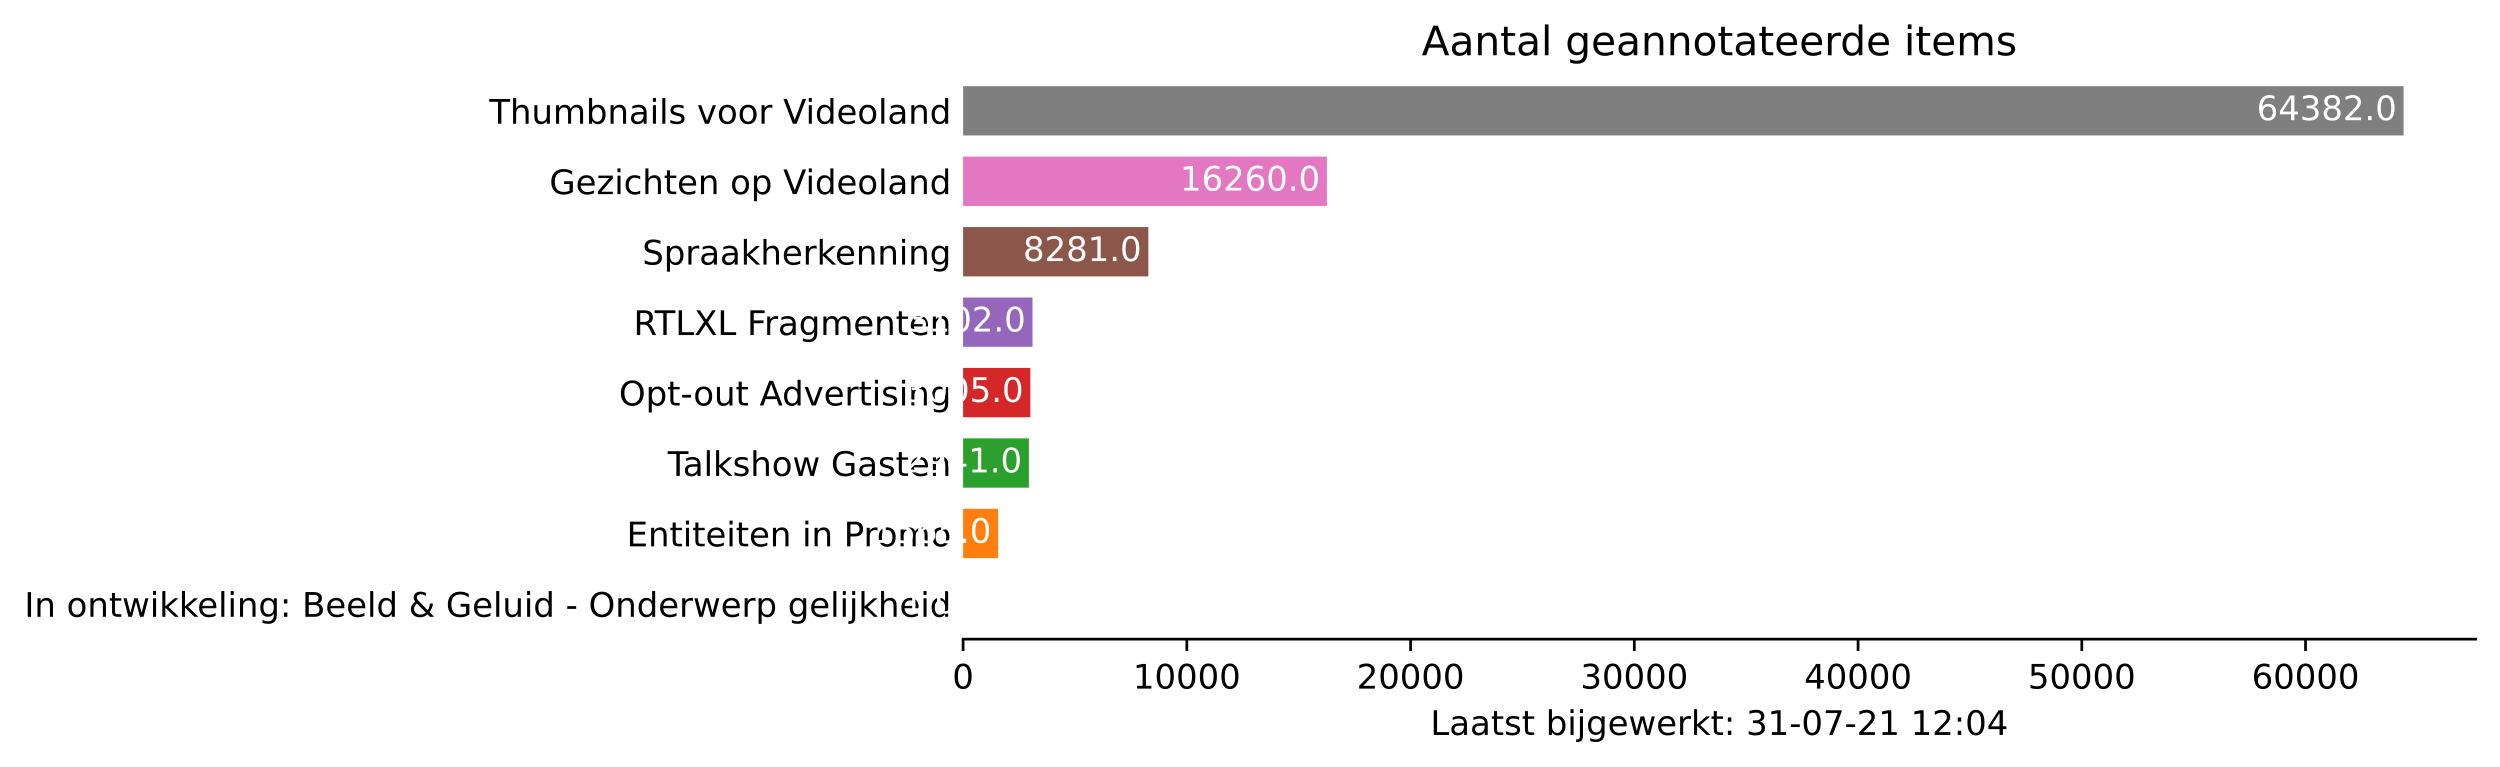
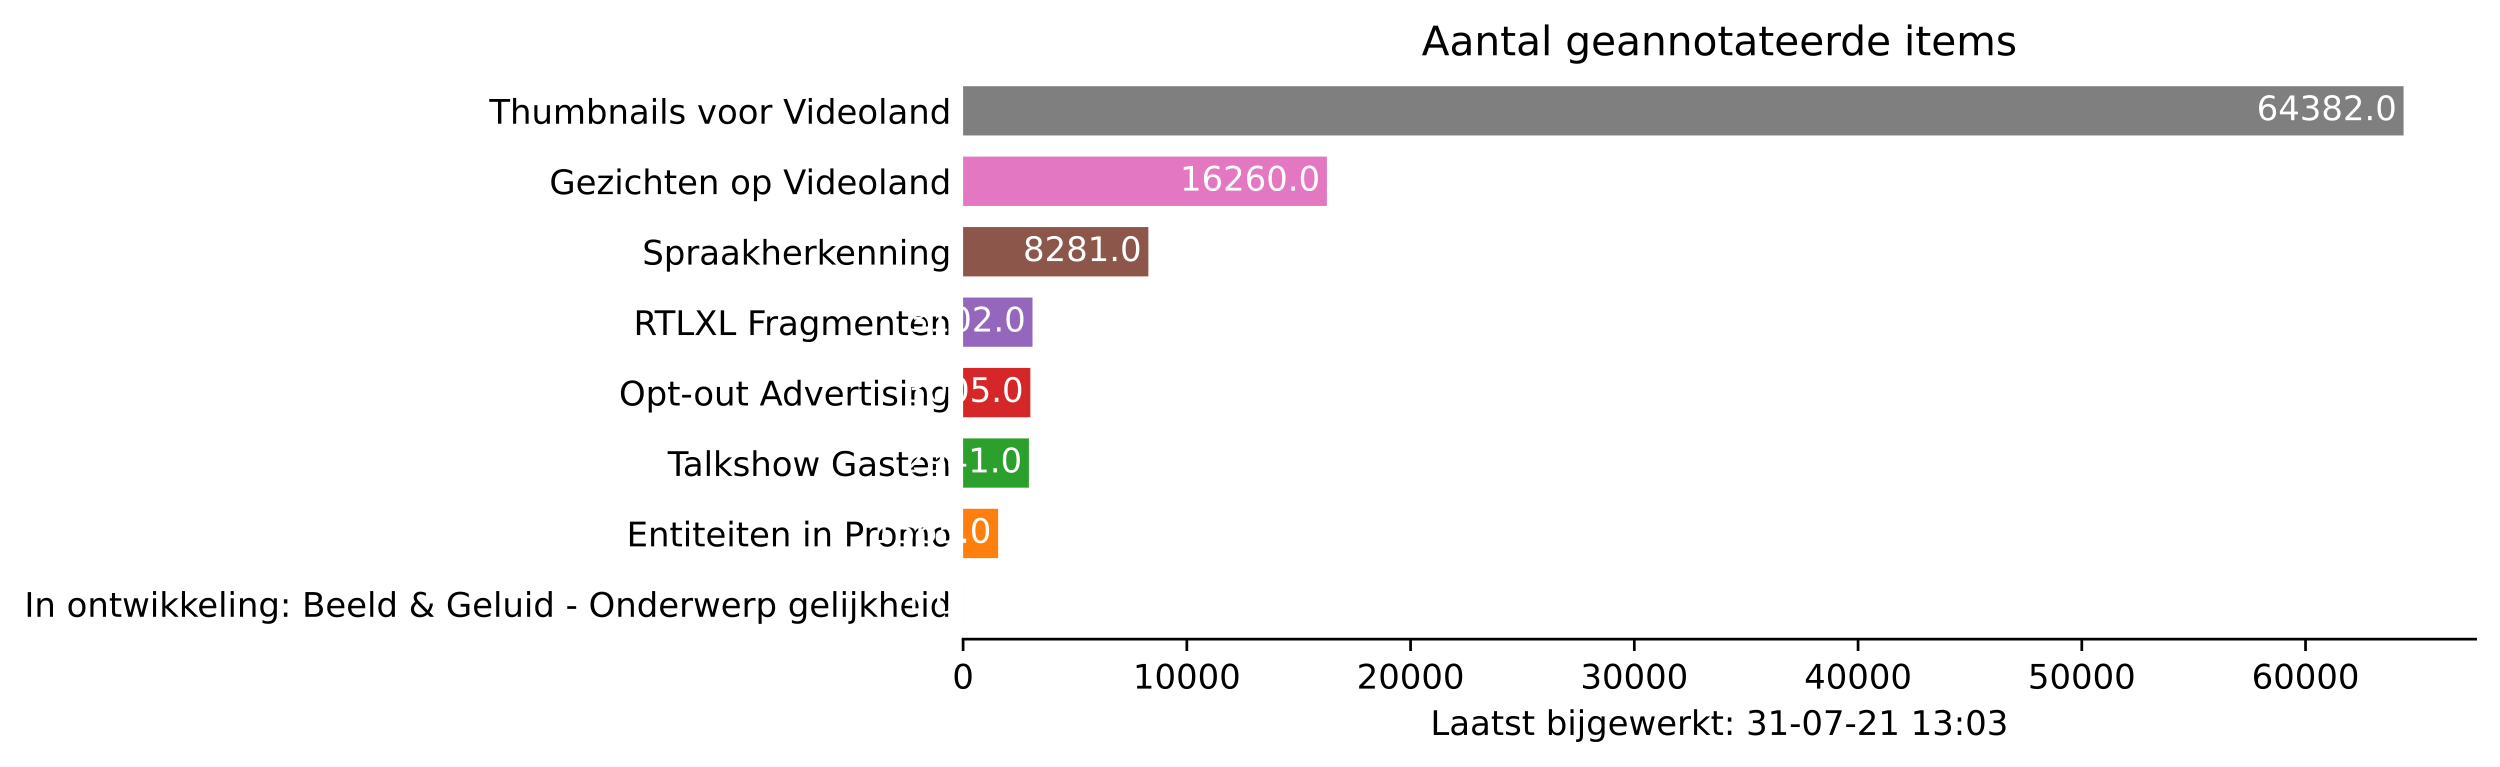
<svg xmlns="http://www.w3.org/2000/svg" xmlns:xlink="http://www.w3.org/1999/xlink" height="226.194pt" version="1.1" viewBox="0 0 737.85 226.194" width="737.85pt">
  <defs>
    <style type="text/css">*{stroke-linecap:butt;stroke-linejoin:round;}</style>
  </defs>
  <g id="figure_1">
    <g id="patch_1">
      <path d="M 0 226.194  L 737.85 226.194  L 737.85 0  L 0 0  z " style="fill:#ffffff;" />
    </g>
    <g id="axes_1">
      <g id="patch_2">
        <path d="M 284.25 188.638  L 730.65 188.638  L 730.65 22.318  L 284.25 22.318  z " style="fill:#ffffff;" />
      </g>
      <g id="patch_3">
-         <path clip-path="url(#pd30c3cea49)" d="M 284.25 185.52  L 284.257 185.52  L 284.257 170.967  L 284.25 170.967  z " style="fill:#1f77b4;" />
+         <path clip-path="url(#p1d8fee2177)" d="M 284.25 185.52  L 284.257 185.52  L 284.257 170.967  L 284.25 170.967  z " style="fill:#1f77b4;" />
      </g>
      <g id="patch_4">
-         <path clip-path="url(#pd30c3cea49)" d="M 284.25 164.73  L 294.584 164.73  L 294.584 150.177  L 284.25 150.177  z " style="fill:#ff7f0e;" />
+         <path clip-path="url(#p1d8fee2177)" d="M 284.25 164.73  L 294.584 164.73  L 294.584 150.177  L 284.25 150.177  z " style="fill:#ff7f0e;" />
      </g>
      <g id="patch_5">
-         <path clip-path="url(#pd30c3cea49)" d="M 284.25 143.94  L 303.671 143.94  L 303.671 129.387  L 284.25 129.387  z " style="fill:#2ca02c;" />
+         <path clip-path="url(#p1d8fee2177)" d="M 284.25 143.94  L 303.671 143.94  L 303.671 129.387  L 284.25 129.387  z " style="fill:#2ca02c;" />
      </g>
      <g id="patch_6">
-         <path clip-path="url(#pd30c3cea49)" d="M 284.25 123.15  L 304.093 123.15  L 304.093 108.597  L 284.25 108.597  z " style="fill:#d62728;" />
+         <path clip-path="url(#p1d8fee2177)" d="M 284.25 123.15  L 304.093 123.15  L 304.093 108.597  L 284.25 108.597  z " style="fill:#d62728;" />
      </g>
      <g id="patch_7">
-         <path clip-path="url(#pd30c3cea49)" d="M 284.25 102.36  L 304.734 102.36  L 304.734 87.807  L 284.25 87.807  z " style="fill:#9467bd;" />
+         <path clip-path="url(#p1d8fee2177)" d="M 284.25 102.36  L 304.734 102.36  L 304.734 87.807  L 284.25 87.807  z " style="fill:#9467bd;" />
      </g>
      <g id="patch_8">
-         <path clip-path="url(#pd30c3cea49)" d="M 284.25 81.57  L 338.933 81.57  L 338.933 67.017  L 284.25 67.017  z " style="fill:#8c564b;" />
+         <path clip-path="url(#p1d8fee2177)" d="M 284.25 81.57  L 338.933 81.57  L 338.933 67.017  L 284.25 67.017  z " style="fill:#8c564b;" />
      </g>
      <g id="patch_9">
-         <path clip-path="url(#pd30c3cea49)" d="M 284.25 60.78  L 391.622 60.78  L 391.622 46.227  L 284.25 46.227  z " style="fill:#e377c2;" />
+         <path clip-path="url(#p1d8fee2177)" d="M 284.25 60.78  L 391.622 60.78  L 391.622 46.227  L 284.25 46.227  z " style="fill:#e377c2;" />
      </g>
      <g id="patch_10">
-         <path clip-path="url(#pd30c3cea49)" d="M 284.25 39.99  L 709.393 39.99  L 709.393 25.437  L 284.25 25.437  z " style="fill:#7f7f7f;" />
+         <path clip-path="url(#p1d8fee2177)" d="M 284.25 39.99  L 709.393 39.99  L 709.393 25.437  L 284.25 25.437  z " style="fill:#7f7f7f;" />
      </g>
      <g id="matplotlib.axis_1">
        <g id="xtick_1">
          <g id="line2d_1">
            <defs>
-               <path d="M 0 0  L 0 3.5  " id="m3efb70db44" style="stroke:#000000;stroke-width:0.8;" />
+               <path d="M 0 0  L 0 3.5  " id="m0037bc62f8" style="stroke:#000000;stroke-width:0.8;" />
            </defs>
            <g>
-               <use style="stroke:#000000;stroke-width:0.8;" x="284.25" xlink:href="#m3efb70db44" y="188.638" />
+               <use style="stroke:#000000;stroke-width:0.8;" x="284.25" xlink:href="#m0037bc62f8" y="188.638" />
            </g>
          </g>
          <g id="text_1">
            <g transform="translate(281.0688 203.2366)scale(0.1 -0.1)">
              <defs>
                <path d="M 2034 4250  Q 1547 4250 1301 3770  Q 1056 3291 1056 2328  Q 1056 1369 1301 889  Q 1547 409 2034 409  Q 2525 409 2770 889  Q 3016 1369 3016 2328  Q 3016 3291 2770 3770  Q 2525 4250 2034 4250  z M 2034 4750  Q 2819 4750 3233 4129  Q 3647 3509 3647 2328  Q 3647 1150 3233 529  Q 2819 -91 2034 -91  Q 1250 -91 836 529  Q 422 1150 422 2328  Q 422 3509 836 4129  Q 1250 4750 2034 4750  z " id="DejaVuSans-30" transform="scale(0.015625)" />
              </defs>
              <use xlink:href="#DejaVuSans-30" />
            </g>
          </g>
        </g>
        <g id="xtick_2">
          <g id="line2d_2">
            <g>
-               <use style="stroke:#000000;stroke-width:0.8;" x="350.284" xlink:href="#m3efb70db44" y="188.638" />
+               <use style="stroke:#000000;stroke-width:0.8;" x="350.284" xlink:href="#m0037bc62f8" y="188.638" />
            </g>
          </g>
          <g id="text_2">
            <g transform="translate(334.3782 203.2366)scale(0.1 -0.1)">
              <defs>
                <path d="M 794 531  L 1825 531  L 1825 4091  L 703 3866  L 703 4441  L 1819 4666  L 2450 4666  L 2450 531  L 3481 531  L 3481 0  L 794 0  L 794 531  z " id="DejaVuSans-31" transform="scale(0.015625)" />
              </defs>
              <use xlink:href="#DejaVuSans-31" />
              <use x="63.623" xlink:href="#DejaVuSans-30" />
              <use x="127.246" xlink:href="#DejaVuSans-30" />
              <use x="190.869" xlink:href="#DejaVuSans-30" />
              <use x="254.492" xlink:href="#DejaVuSans-30" />
            </g>
          </g>
        </g>
        <g id="xtick_3">
          <g id="line2d_3">
            <g>
-               <use style="stroke:#000000;stroke-width:0.8;" x="416.319" xlink:href="#m3efb70db44" y="188.638" />
+               <use style="stroke:#000000;stroke-width:0.8;" x="416.319" xlink:href="#m0037bc62f8" y="188.638" />
            </g>
          </g>
          <g id="text_3">
            <g transform="translate(400.4126 203.2366)scale(0.1 -0.1)">
              <defs>
                <path d="M 1228 531  L 3431 531  L 3431 0  L 469 0  L 469 531  Q 828 903 1448 1529  Q 2069 2156 2228 2338  Q 2531 2678 2651 2914  Q 2772 3150 2772 3378  Q 2772 3750 2511 3984  Q 2250 4219 1831 4219  Q 1534 4219 1204 4116  Q 875 4013 500 3803  L 500 4441  Q 881 4594 1212 4672  Q 1544 4750 1819 4750  Q 2544 4750 2975 4387  Q 3406 4025 3406 3419  Q 3406 3131 3298 2873  Q 3191 2616 2906 2266  Q 2828 2175 2409 1742  Q 1991 1309 1228 531  z " id="DejaVuSans-32" transform="scale(0.015625)" />
              </defs>
              <use xlink:href="#DejaVuSans-32" />
              <use x="63.623" xlink:href="#DejaVuSans-30" />
              <use x="127.246" xlink:href="#DejaVuSans-30" />
              <use x="190.869" xlink:href="#DejaVuSans-30" />
              <use x="254.492" xlink:href="#DejaVuSans-30" />
            </g>
          </g>
        </g>
        <g id="xtick_4">
          <g id="line2d_4">
            <g>
-               <use style="stroke:#000000;stroke-width:0.8;" x="482.353" xlink:href="#m3efb70db44" y="188.638" />
+               <use style="stroke:#000000;stroke-width:0.8;" x="482.353" xlink:href="#m0037bc62f8" y="188.638" />
            </g>
          </g>
          <g id="text_4">
            <g transform="translate(466.447 203.2366)scale(0.1 -0.1)">
              <defs>
                <path d="M 2597 2516  Q 3050 2419 3304 2112  Q 3559 1806 3559 1356  Q 3559 666 3084 287  Q 2609 -91 1734 -91  Q 1441 -91 1130 -33  Q 819 25 488 141  L 488 750  Q 750 597 1062 519  Q 1375 441 1716 441  Q 2309 441 2620 675  Q 2931 909 2931 1356  Q 2931 1769 2642 2001  Q 2353 2234 1838 2234  L 1294 2234  L 1294 2753  L 1863 2753  Q 2328 2753 2575 2939  Q 2822 3125 2822 3475  Q 2822 3834 2567 4026  Q 2313 4219 1838 4219  Q 1578 4219 1281 4162  Q 984 4106 628 3988  L 628 4550  Q 988 4650 1302 4700  Q 1616 4750 1894 4750  Q 2613 4750 3031 4423  Q 3450 4097 3450 3541  Q 3450 3153 3228 2886  Q 3006 2619 2597 2516  z " id="DejaVuSans-33" transform="scale(0.015625)" />
              </defs>
              <use xlink:href="#DejaVuSans-33" />
              <use x="63.623" xlink:href="#DejaVuSans-30" />
              <use x="127.246" xlink:href="#DejaVuSans-30" />
              <use x="190.869" xlink:href="#DejaVuSans-30" />
              <use x="254.492" xlink:href="#DejaVuSans-30" />
            </g>
          </g>
        </g>
        <g id="xtick_5">
          <g id="line2d_5">
            <g>
-               <use style="stroke:#000000;stroke-width:0.8;" x="548.388" xlink:href="#m3efb70db44" y="188.638" />
+               <use style="stroke:#000000;stroke-width:0.8;" x="548.388" xlink:href="#m0037bc62f8" y="188.638" />
            </g>
          </g>
          <g id="text_5">
            <g transform="translate(532.4815 203.2366)scale(0.1 -0.1)">
              <defs>
                <path d="M 2419 4116  L 825 1625  L 2419 1625  L 2419 4116  z M 2253 4666  L 3047 4666  L 3047 1625  L 3713 1625  L 3713 1100  L 3047 1100  L 3047 0  L 2419 0  L 2419 1100  L 313 1100  L 313 1709  L 2253 4666  z " id="DejaVuSans-34" transform="scale(0.015625)" />
              </defs>
              <use xlink:href="#DejaVuSans-34" />
              <use x="63.623" xlink:href="#DejaVuSans-30" />
              <use x="127.246" xlink:href="#DejaVuSans-30" />
              <use x="190.869" xlink:href="#DejaVuSans-30" />
              <use x="254.492" xlink:href="#DejaVuSans-30" />
            </g>
          </g>
        </g>
        <g id="xtick_6">
          <g id="line2d_6">
            <g>
-               <use style="stroke:#000000;stroke-width:0.8;" x="614.422" xlink:href="#m3efb70db44" y="188.638" />
+               <use style="stroke:#000000;stroke-width:0.8;" x="614.422" xlink:href="#m0037bc62f8" y="188.638" />
            </g>
          </g>
          <g id="text_6">
            <g transform="translate(598.5159 203.2366)scale(0.1 -0.1)">
              <defs>
                <path d="M 691 4666  L 3169 4666  L 3169 4134  L 1269 4134  L 1269 2991  Q 1406 3038 1543 3061  Q 1681 3084 1819 3084  Q 2600 3084 3056 2656  Q 3513 2228 3513 1497  Q 3513 744 3044 326  Q 2575 -91 1722 -91  Q 1428 -91 1123 -41  Q 819 9 494 109  L 494 744  Q 775 591 1075 516  Q 1375 441 1709 441  Q 2250 441 2565 725  Q 2881 1009 2881 1497  Q 2881 1984 2565 2268  Q 2250 2553 1709 2553  Q 1456 2553 1204 2497  Q 953 2441 691 2322  L 691 4666  z " id="DejaVuSans-35" transform="scale(0.015625)" />
              </defs>
              <use xlink:href="#DejaVuSans-35" />
              <use x="63.623" xlink:href="#DejaVuSans-30" />
              <use x="127.246" xlink:href="#DejaVuSans-30" />
              <use x="190.869" xlink:href="#DejaVuSans-30" />
              <use x="254.492" xlink:href="#DejaVuSans-30" />
            </g>
          </g>
        </g>
        <g id="xtick_7">
          <g id="line2d_7">
            <g>
-               <use style="stroke:#000000;stroke-width:0.8;" x="680.457" xlink:href="#m3efb70db44" y="188.638" />
+               <use style="stroke:#000000;stroke-width:0.8;" x="680.457" xlink:href="#m0037bc62f8" y="188.638" />
            </g>
          </g>
          <g id="text_7">
            <g transform="translate(664.5503 203.2366)scale(0.1 -0.1)">
              <defs>
                <path d="M 2113 2584  Q 1688 2584 1439 2293  Q 1191 2003 1191 1497  Q 1191 994 1439 701  Q 1688 409 2113 409  Q 2538 409 2786 701  Q 3034 994 3034 1497  Q 3034 2003 2786 2293  Q 2538 2584 2113 2584  z M 3366 4563  L 3366 3988  Q 3128 4100 2886 4159  Q 2644 4219 2406 4219  Q 1781 4219 1451 3797  Q 1122 3375 1075 2522  Q 1259 2794 1537 2939  Q 1816 3084 2150 3084  Q 2853 3084 3261 2657  Q 3669 2231 3669 1497  Q 3669 778 3244 343  Q 2819 -91 2113 -91  Q 1303 -91 875 529  Q 447 1150 447 2328  Q 447 3434 972 4092  Q 1497 4750 2381 4750  Q 2619 4750 2861 4703  Q 3103 4656 3366 4563  z " id="DejaVuSans-36" transform="scale(0.015625)" />
              </defs>
              <use xlink:href="#DejaVuSans-36" />
              <use x="63.623" xlink:href="#DejaVuSans-30" />
              <use x="127.246" xlink:href="#DejaVuSans-30" />
              <use x="190.869" xlink:href="#DejaVuSans-30" />
              <use x="254.492" xlink:href="#DejaVuSans-30" />
            </g>
          </g>
        </g>
        <g id="text_8">
          <g transform="translate(422.175 216.9147)scale(0.1 -0.1)">
            <defs>
              <path d="M 628 4666  L 1259 4666  L 1259 531  L 3531 531  L 3531 0  L 628 0  L 628 4666  z " id="DejaVuSans-4c" transform="scale(0.015625)" />
              <path d="M 2194 1759  Q 1497 1759 1228 1600  Q 959 1441 959 1056  Q 959 750 1161 570  Q 1363 391 1709 391  Q 2188 391 2477 730  Q 2766 1069 2766 1631  L 2766 1759  L 2194 1759  z M 3341 1997  L 3341 0  L 2766 0  L 2766 531  Q 2569 213 2275 61  Q 1981 -91 1556 -91  Q 1019 -91 701 211  Q 384 513 384 1019  Q 384 1609 779 1909  Q 1175 2209 1959 2209  L 2766 2209  L 2766 2266  Q 2766 2663 2505 2880  Q 2244 3097 1772 3097  Q 1472 3097 1187 3025  Q 903 2953 641 2809  L 641 3341  Q 956 3463 1253 3523  Q 1550 3584 1831 3584  Q 2591 3584 2966 3190  Q 3341 2797 3341 1997  z " id="DejaVuSans-61" transform="scale(0.015625)" />
              <path d="M 1172 4494  L 1172 3500  L 2356 3500  L 2356 3053  L 1172 3053  L 1172 1153  Q 1172 725 1289 603  Q 1406 481 1766 481  L 2356 481  L 2356 0  L 1766 0  Q 1100 0 847 248  Q 594 497 594 1153  L 594 3053  L 172 3053  L 172 3500  L 594 3500  L 594 4494  L 1172 4494  z " id="DejaVuSans-74" transform="scale(0.015625)" />
              <path d="M 2834 3397  L 2834 2853  Q 2591 2978 2328 3040  Q 2066 3103 1784 3103  Q 1356 3103 1142 2972  Q 928 2841 928 2578  Q 928 2378 1081 2264  Q 1234 2150 1697 2047  L 1894 2003  Q 2506 1872 2764 1633  Q 3022 1394 3022 966  Q 3022 478 2636 193  Q 2250 -91 1575 -91  Q 1294 -91 989 -36  Q 684 19 347 128  L 347 722  Q 666 556 975 473  Q 1284 391 1588 391  Q 1994 391 2212 530  Q 2431 669 2431 922  Q 2431 1156 2273 1281  Q 2116 1406 1581 1522  L 1381 1569  Q 847 1681 609 1914  Q 372 2147 372 2553  Q 372 3047 722 3315  Q 1072 3584 1716 3584  Q 2034 3584 2315 3537  Q 2597 3491 2834 3397  z " id="DejaVuSans-73" transform="scale(0.015625)" />
              <path id="DejaVuSans-20" transform="scale(0.015625)" />
              <path d="M 3116 1747  Q 3116 2381 2855 2742  Q 2594 3103 2138 3103  Q 1681 3103 1420 2742  Q 1159 2381 1159 1747  Q 1159 1113 1420 752  Q 1681 391 2138 391  Q 2594 391 2855 752  Q 3116 1113 3116 1747  z M 1159 2969  Q 1341 3281 1617 3432  Q 1894 3584 2278 3584  Q 2916 3584 3314 3078  Q 3713 2572 3713 1747  Q 3713 922 3314 415  Q 2916 -91 2278 -91  Q 1894 -91 1617 61  Q 1341 213 1159 525  L 1159 0  L 581 0  L 581 4863  L 1159 4863  L 1159 2969  z " id="DejaVuSans-62" transform="scale(0.015625)" />
              <path d="M 603 3500  L 1178 3500  L 1178 0  L 603 0  L 603 3500  z M 603 4863  L 1178 4863  L 1178 4134  L 603 4134  L 603 4863  z " id="DejaVuSans-69" transform="scale(0.015625)" />
              <path d="M 603 3500  L 1178 3500  L 1178 -63  Q 1178 -731 923 -1031  Q 669 -1331 103 -1331  L -116 -1331  L -116 -844  L 38 -844  Q 366 -844 484 -692  Q 603 -541 603 -63  L 603 3500  z M 603 4863  L 1178 4863  L 1178 4134  L 603 4134  L 603 4863  z " id="DejaVuSans-6a" transform="scale(0.015625)" />
              <path d="M 2906 1791  Q 2906 2416 2648 2759  Q 2391 3103 1925 3103  Q 1463 3103 1205 2759  Q 947 2416 947 1791  Q 947 1169 1205 825  Q 1463 481 1925 481  Q 2391 481 2648 825  Q 2906 1169 2906 1791  z M 3481 434  Q 3481 -459 3084 -895  Q 2688 -1331 1869 -1331  Q 1566 -1331 1297 -1286  Q 1028 -1241 775 -1147  L 775 -588  Q 1028 -725 1275 -790  Q 1522 -856 1778 -856  Q 2344 -856 2625 -561  Q 2906 -266 2906 331  L 2906 616  Q 2728 306 2450 153  Q 2172 0 1784 0  Q 1141 0 747 490  Q 353 981 353 1791  Q 353 2603 747 3093  Q 1141 3584 1784 3584  Q 2172 3584 2450 3431  Q 2728 3278 2906 2969  L 2906 3500  L 3481 3500  L 3481 434  z " id="DejaVuSans-67" transform="scale(0.015625)" />
              <path d="M 3597 1894  L 3597 1613  L 953 1613  Q 991 1019 1311 708  Q 1631 397 2203 397  Q 2534 397 2845 478  Q 3156 559 3463 722  L 3463 178  Q 3153 47 2828 -22  Q 2503 -91 2169 -91  Q 1331 -91 842 396  Q 353 884 353 1716  Q 353 2575 817 3079  Q 1281 3584 2069 3584  Q 2775 3584 3186 3129  Q 3597 2675 3597 1894  z M 3022 2063  Q 3016 2534 2758 2815  Q 2500 3097 2075 3097  Q 1594 3097 1305 2825  Q 1016 2553 972 2059  L 3022 2063  z " id="DejaVuSans-65" transform="scale(0.015625)" />
              <path d="M 269 3500  L 844 3500  L 1563 769  L 2278 3500  L 2956 3500  L 3675 769  L 4391 3500  L 4966 3500  L 4050 0  L 3372 0  L 2619 2869  L 1863 0  L 1184 0  L 269 3500  z " id="DejaVuSans-77" transform="scale(0.015625)" />
              <path d="M 2631 2963  Q 2534 3019 2420 3045  Q 2306 3072 2169 3072  Q 1681 3072 1420 2755  Q 1159 2438 1159 1844  L 1159 0  L 581 0  L 581 3500  L 1159 3500  L 1159 2956  Q 1341 3275 1631 3429  Q 1922 3584 2338 3584  Q 2397 3584 2469 3576  Q 2541 3569 2628 3553  L 2631 2963  z " id="DejaVuSans-72" transform="scale(0.015625)" />
              <path d="M 581 4863  L 1159 4863  L 1159 1991  L 2875 3500  L 3609 3500  L 1753 1863  L 3688 0  L 2938 0  L 1159 1709  L 1159 0  L 581 0  L 581 4863  z " id="DejaVuSans-6b" transform="scale(0.015625)" />
              <path d="M 750 794  L 1409 794  L 1409 0  L 750 0  L 750 794  z M 750 3309  L 1409 3309  L 1409 2516  L 750 2516  L 750 3309  z " id="DejaVuSans-3a" transform="scale(0.015625)" />
              <path d="M 313 2009  L 1997 2009  L 1997 1497  L 313 1497  L 313 2009  z " id="DejaVuSans-2d" transform="scale(0.015625)" />
              <path d="M 525 4666  L 3525 4666  L 3525 4397  L 1831 0  L 1172 0  L 2766 4134  L 525 4134  L 525 4666  z " id="DejaVuSans-37" transform="scale(0.015625)" />
            </defs>
            <use xlink:href="#DejaVuSans-4c" />
            <use x="55.713" xlink:href="#DejaVuSans-61" />
            <use x="116.992" xlink:href="#DejaVuSans-61" />
            <use x="178.271" xlink:href="#DejaVuSans-74" />
            <use x="217.48" xlink:href="#DejaVuSans-73" />
            <use x="269.58" xlink:href="#DejaVuSans-74" />
            <use x="308.789" xlink:href="#DejaVuSans-20" />
            <use x="340.576" xlink:href="#DejaVuSans-62" />
            <use x="404.053" xlink:href="#DejaVuSans-69" />
            <use x="431.836" xlink:href="#DejaVuSans-6a" />
            <use x="459.619" xlink:href="#DejaVuSans-67" />
            <use x="523.096" xlink:href="#DejaVuSans-65" />
            <use x="584.619" xlink:href="#DejaVuSans-77" />
            <use x="666.406" xlink:href="#DejaVuSans-65" />
            <use x="727.93" xlink:href="#DejaVuSans-72" />
            <use x="769.043" xlink:href="#DejaVuSans-6b" />
            <use x="826.953" xlink:href="#DejaVuSans-74" />
            <use x="866.162" xlink:href="#DejaVuSans-3a" />
            <use x="899.854" xlink:href="#DejaVuSans-20" />
            <use x="931.641" xlink:href="#DejaVuSans-33" />
            <use x="995.264" xlink:href="#DejaVuSans-31" />
            <use x="1058.887" xlink:href="#DejaVuSans-2d" />
            <use x="1094.971" xlink:href="#DejaVuSans-30" />
            <use x="1158.594" xlink:href="#DejaVuSans-37" />
            <use x="1222.217" xlink:href="#DejaVuSans-2d" />
            <use x="1258.301" xlink:href="#DejaVuSans-32" />
            <use x="1321.924" xlink:href="#DejaVuSans-31" />
            <use x="1385.547" xlink:href="#DejaVuSans-20" />
            <use x="1417.334" xlink:href="#DejaVuSans-31" />
-             <use x="1480.957" xlink:href="#DejaVuSans-32" />
+             <use x="1480.957" xlink:href="#DejaVuSans-33" />
            <use x="1544.58" xlink:href="#DejaVuSans-3a" />
            <use x="1578.271" xlink:href="#DejaVuSans-30" />
-             <use x="1641.895" xlink:href="#DejaVuSans-34" />
+             <use x="1641.895" xlink:href="#DejaVuSans-33" />
          </g>
        </g>
      </g>
      <g id="matplotlib.axis_2">
        <g id="ytick_1">
          <g id="line2d_8" />
          <g id="text_9">
            <g transform="translate(7.2 182.0423)scale(0.1 -0.1)">
              <defs>
                <path d="M 628 4666  L 1259 4666  L 1259 0  L 628 0  L 628 4666  z " id="DejaVuSans-49" transform="scale(0.015625)" />
                <path d="M 3513 2113  L 3513 0  L 2938 0  L 2938 2094  Q 2938 2591 2744 2837  Q 2550 3084 2163 3084  Q 1697 3084 1428 2787  Q 1159 2491 1159 1978  L 1159 0  L 581 0  L 581 3500  L 1159 3500  L 1159 2956  Q 1366 3272 1645 3428  Q 1925 3584 2291 3584  Q 2894 3584 3203 3211  Q 3513 2838 3513 2113  z " id="DejaVuSans-6e" transform="scale(0.015625)" />
                <path d="M 1959 3097  Q 1497 3097 1228 2736  Q 959 2375 959 1747  Q 959 1119 1226 758  Q 1494 397 1959 397  Q 2419 397 2687 759  Q 2956 1122 2956 1747  Q 2956 2369 2687 2733  Q 2419 3097 1959 3097  z M 1959 3584  Q 2709 3584 3137 3096  Q 3566 2609 3566 1747  Q 3566 888 3137 398  Q 2709 -91 1959 -91  Q 1206 -91 779 398  Q 353 888 353 1747  Q 353 2609 779 3096  Q 1206 3584 1959 3584  z " id="DejaVuSans-6f" transform="scale(0.015625)" />
                <path d="M 603 4863  L 1178 4863  L 1178 0  L 603 0  L 603 4863  z " id="DejaVuSans-6c" transform="scale(0.015625)" />
                <path d="M 1259 2228  L 1259 519  L 2272 519  Q 2781 519 3026 730  Q 3272 941 3272 1375  Q 3272 1813 3026 2020  Q 2781 2228 2272 2228  L 1259 2228  z M 1259 4147  L 1259 2741  L 2194 2741  Q 2656 2741 2882 2914  Q 3109 3088 3109 3444  Q 3109 3797 2882 3972  Q 2656 4147 2194 4147  L 1259 4147  z M 628 4666  L 2241 4666  Q 2963 4666 3353 4366  Q 3744 4066 3744 3513  Q 3744 3084 3544 2831  Q 3344 2578 2956 2516  Q 3422 2416 3680 2098  Q 3938 1781 3938 1306  Q 3938 681 3513 340  Q 3088 0 2303 0  L 628 0  L 628 4666  z " id="DejaVuSans-42" transform="scale(0.015625)" />
                <path d="M 2906 2969  L 2906 4863  L 3481 4863  L 3481 0  L 2906 0  L 2906 525  Q 2725 213 2448 61  Q 2172 -91 1784 -91  Q 1150 -91 751 415  Q 353 922 353 1747  Q 353 2572 751 3078  Q 1150 3584 1784 3584  Q 2172 3584 2448 3432  Q 2725 3281 2906 2969  z M 947 1747  Q 947 1113 1208 752  Q 1469 391 1925 391  Q 2381 391 2643 752  Q 2906 1113 2906 1747  Q 2906 2381 2643 2742  Q 2381 3103 1925 3103  Q 1469 3103 1208 2742  Q 947 2381 947 1747  z " id="DejaVuSans-64" transform="scale(0.015625)" />
                <path d="M 1556 2509  Q 1272 2256 1139 2004  Q 1006 1753 1006 1478  Q 1006 1022 1337 719  Q 1669 416 2169 416  Q 2466 416 2725 514  Q 2984 613 3213 813  L 1556 2509  z M 1997 2859  L 3584 1234  Q 3769 1513 3872 1830  Q 3975 2147 3994 2503  L 4575 2503  Q 4538 2091 4375 1687  Q 4213 1284 3922 891  L 4794 0  L 4006 0  L 3559 459  Q 3234 181 2878 45  Q 2522 -91 2113 -91  Q 1359 -91 881 339  Q 403 769 403 1441  Q 403 1841 612 2192  Q 822 2544 1241 2853  Q 1091 3050 1012 3245  Q 934 3441 934 3628  Q 934 4134 1281 4442  Q 1628 4750 2203 4750  Q 2463 4750 2720 4694  Q 2978 4638 3244 4525  L 3244 3956  Q 2972 4103 2725 4179  Q 2478 4256 2266 4256  Q 1938 4256 1733 4082  Q 1528 3909 1528 3634  Q 1528 3475 1620 3314  Q 1713 3153 1997 2859  z " id="DejaVuSans-26" transform="scale(0.015625)" />
                <path d="M 3809 666  L 3809 1919  L 2778 1919  L 2778 2438  L 4434 2438  L 4434 434  Q 4069 175 3628 42  Q 3188 -91 2688 -91  Q 1594 -91 976 548  Q 359 1188 359 2328  Q 359 3472 976 4111  Q 1594 4750 2688 4750  Q 3144 4750 3555 4637  Q 3966 4525 4313 4306  L 4313 3634  Q 3963 3931 3569 4081  Q 3175 4231 2741 4231  Q 1884 4231 1454 3753  Q 1025 3275 1025 2328  Q 1025 1384 1454 906  Q 1884 428 2741 428  Q 3075 428 3337 486  Q 3600 544 3809 666  z " id="DejaVuSans-47" transform="scale(0.015625)" />
                <path d="M 544 1381  L 544 3500  L 1119 3500  L 1119 1403  Q 1119 906 1312 657  Q 1506 409 1894 409  Q 2359 409 2629 706  Q 2900 1003 2900 1516  L 2900 3500  L 3475 3500  L 3475 0  L 2900 0  L 2900 538  Q 2691 219 2414 64  Q 2138 -91 1772 -91  Q 1169 -91 856 284  Q 544 659 544 1381  z M 1991 3584  L 1991 3584  z " id="DejaVuSans-75" transform="scale(0.015625)" />
                <path d="M 2522 4238  Q 1834 4238 1429 3725  Q 1025 3213 1025 2328  Q 1025 1447 1429 934  Q 1834 422 2522 422  Q 3209 422 3611 934  Q 4013 1447 4013 2328  Q 4013 3213 3611 3725  Q 3209 4238 2522 4238  z M 2522 4750  Q 3503 4750 4090 4092  Q 4678 3434 4678 2328  Q 4678 1225 4090 567  Q 3503 -91 2522 -91  Q 1538 -91 948 565  Q 359 1222 359 2328  Q 359 3434 948 4092  Q 1538 4750 2522 4750  z " id="DejaVuSans-4f" transform="scale(0.015625)" />
                <path d="M 1159 525  L 1159 -1331  L 581 -1331  L 581 3500  L 1159 3500  L 1159 2969  Q 1341 3281 1617 3432  Q 1894 3584 2278 3584  Q 2916 3584 3314 3078  Q 3713 2572 3713 1747  Q 3713 922 3314 415  Q 2916 -91 2278 -91  Q 1894 -91 1617 61  Q 1341 213 1159 525  z M 3116 1747  Q 3116 2381 2855 2742  Q 2594 3103 2138 3103  Q 1681 3103 1420 2742  Q 1159 2381 1159 1747  Q 1159 1113 1420 752  Q 1681 391 2138 391  Q 2594 391 2855 752  Q 3116 1113 3116 1747  z " id="DejaVuSans-70" transform="scale(0.015625)" />
                <path d="M 3513 2113  L 3513 0  L 2938 0  L 2938 2094  Q 2938 2591 2744 2837  Q 2550 3084 2163 3084  Q 1697 3084 1428 2787  Q 1159 2491 1159 1978  L 1159 0  L 581 0  L 581 4863  L 1159 4863  L 1159 2956  Q 1366 3272 1645 3428  Q 1925 3584 2291 3584  Q 2894 3584 3203 3211  Q 3513 2838 3513 2113  z " id="DejaVuSans-68" transform="scale(0.015625)" />
              </defs>
              <use xlink:href="#DejaVuSans-49" />
              <use x="29.492" xlink:href="#DejaVuSans-6e" />
              <use x="92.871" xlink:href="#DejaVuSans-20" />
              <use x="124.658" xlink:href="#DejaVuSans-6f" />
              <use x="185.84" xlink:href="#DejaVuSans-6e" />
              <use x="249.219" xlink:href="#DejaVuSans-74" />
              <use x="288.428" xlink:href="#DejaVuSans-77" />
              <use x="370.215" xlink:href="#DejaVuSans-69" />
              <use x="397.998" xlink:href="#DejaVuSans-6b" />
              <use x="455.908" xlink:href="#DejaVuSans-6b" />
              <use x="510.193" xlink:href="#DejaVuSans-65" />
              <use x="571.717" xlink:href="#DejaVuSans-6c" />
              <use x="599.5" xlink:href="#DejaVuSans-69" />
              <use x="627.283" xlink:href="#DejaVuSans-6e" />
              <use x="690.662" xlink:href="#DejaVuSans-67" />
              <use x="754.139" xlink:href="#DejaVuSans-3a" />
              <use x="787.83" xlink:href="#DejaVuSans-20" />
              <use x="819.617" xlink:href="#DejaVuSans-42" />
              <use x="888.221" xlink:href="#DejaVuSans-65" />
              <use x="949.744" xlink:href="#DejaVuSans-65" />
              <use x="1011.268" xlink:href="#DejaVuSans-6c" />
              <use x="1039.051" xlink:href="#DejaVuSans-64" />
              <use x="1102.527" xlink:href="#DejaVuSans-20" />
              <use x="1134.314" xlink:href="#DejaVuSans-26" />
              <use x="1212.293" xlink:href="#DejaVuSans-20" />
              <use x="1244.08" xlink:href="#DejaVuSans-47" />
              <use x="1321.57" xlink:href="#DejaVuSans-65" />
              <use x="1383.094" xlink:href="#DejaVuSans-6c" />
              <use x="1410.877" xlink:href="#DejaVuSans-75" />
              <use x="1474.256" xlink:href="#DejaVuSans-69" />
              <use x="1502.039" xlink:href="#DejaVuSans-64" />
              <use x="1565.516" xlink:href="#DejaVuSans-20" />
              <use x="1597.303" xlink:href="#DejaVuSans-2d" />
              <use x="1633.387" xlink:href="#DejaVuSans-20" />
              <use x="1665.174" xlink:href="#DejaVuSans-4f" />
              <use x="1743.885" xlink:href="#DejaVuSans-6e" />
              <use x="1807.264" xlink:href="#DejaVuSans-64" />
              <use x="1870.74" xlink:href="#DejaVuSans-65" />
              <use x="1932.264" xlink:href="#DejaVuSans-72" />
              <use x="1973.377" xlink:href="#DejaVuSans-77" />
              <use x="2055.164" xlink:href="#DejaVuSans-65" />
              <use x="2116.688" xlink:href="#DejaVuSans-72" />
              <use x="2157.801" xlink:href="#DejaVuSans-70" />
              <use x="2221.277" xlink:href="#DejaVuSans-20" />
              <use x="2253.064" xlink:href="#DejaVuSans-67" />
              <use x="2316.541" xlink:href="#DejaVuSans-65" />
              <use x="2378.064" xlink:href="#DejaVuSans-6c" />
              <use x="2405.848" xlink:href="#DejaVuSans-69" />
              <use x="2433.631" xlink:href="#DejaVuSans-6a" />
              <use x="2461.414" xlink:href="#DejaVuSans-6b" />
              <use x="2519.324" xlink:href="#DejaVuSans-68" />
              <use x="2582.703" xlink:href="#DejaVuSans-65" />
              <use x="2644.227" xlink:href="#DejaVuSans-69" />
              <use x="2672.01" xlink:href="#DejaVuSans-64" />
            </g>
          </g>
        </g>
        <g id="ytick_2">
          <g id="line2d_9" />
          <g id="text_10">
            <g transform="translate(184.9422 161.2523)scale(0.1 -0.1)">
              <defs>
                <path d="M 628 4666  L 3578 4666  L 3578 4134  L 1259 4134  L 1259 2753  L 3481 2753  L 3481 2222  L 1259 2222  L 1259 531  L 3634 531  L 3634 0  L 628 0  L 628 4666  z " id="DejaVuSans-45" transform="scale(0.015625)" />
                <path d="M 1259 4147  L 1259 2394  L 2053 2394  Q 2494 2394 2734 2622  Q 2975 2850 2975 3272  Q 2975 3691 2734 3919  Q 2494 4147 2053 4147  L 1259 4147  z M 628 4666  L 2053 4666  Q 2838 4666 3239 4311  Q 3641 3956 3641 3272  Q 3641 2581 3239 2228  Q 2838 1875 2053 1875  L 1259 1875  L 1259 0  L 628 0  L 628 4666  z " id="DejaVuSans-50" transform="scale(0.015625)" />
                <path d="M 3328 2828  Q 3544 3216 3844 3400  Q 4144 3584 4550 3584  Q 5097 3584 5394 3201  Q 5691 2819 5691 2113  L 5691 0  L 5113 0  L 5113 2094  Q 5113 2597 4934 2840  Q 4756 3084 4391 3084  Q 3944 3084 3684 2787  Q 3425 2491 3425 1978  L 3425 0  L 2847 0  L 2847 2094  Q 2847 2600 2669 2842  Q 2491 3084 2119 3084  Q 1678 3084 1418 2786  Q 1159 2488 1159 1978  L 1159 0  L 581 0  L 581 3500  L 1159 3500  L 1159 2956  Q 1356 3278 1631 3431  Q 1906 3584 2284 3584  Q 2666 3584 2933 3390  Q 3200 3197 3328 2828  z " id="DejaVuSans-6d" transform="scale(0.015625)" />
              </defs>
              <use xlink:href="#DejaVuSans-45" />
              <use x="63.184" xlink:href="#DejaVuSans-6e" />
              <use x="126.562" xlink:href="#DejaVuSans-74" />
              <use x="165.771" xlink:href="#DejaVuSans-69" />
              <use x="193.555" xlink:href="#DejaVuSans-74" />
              <use x="232.764" xlink:href="#DejaVuSans-65" />
              <use x="294.287" xlink:href="#DejaVuSans-69" />
              <use x="322.07" xlink:href="#DejaVuSans-74" />
              <use x="361.279" xlink:href="#DejaVuSans-65" />
              <use x="422.803" xlink:href="#DejaVuSans-6e" />
              <use x="486.182" xlink:href="#DejaVuSans-20" />
              <use x="517.969" xlink:href="#DejaVuSans-69" />
              <use x="545.752" xlink:href="#DejaVuSans-6e" />
              <use x="609.131" xlink:href="#DejaVuSans-20" />
              <use x="640.918" xlink:href="#DejaVuSans-50" />
              <use x="699.471" xlink:href="#DejaVuSans-72" />
              <use x="738.334" xlink:href="#DejaVuSans-6f" />
              <use x="799.516" xlink:href="#DejaVuSans-6d" />
              <use x="896.928" xlink:href="#DejaVuSans-6f" />
            </g>
          </g>
        </g>
        <g id="ytick_3">
          <g id="line2d_10" />
          <g id="text_11">
            <g transform="translate(197.0766 140.4623)scale(0.1 -0.1)">
              <defs>
                <path d="M -19 4666  L 3928 4666  L 3928 4134  L 2272 4134  L 2272 0  L 1638 0  L 1638 4134  L -19 4134  L -19 4666  z " id="DejaVuSans-54" transform="scale(0.015625)" />
              </defs>
              <use xlink:href="#DejaVuSans-54" />
              <use x="44.584" xlink:href="#DejaVuSans-61" />
              <use x="105.863" xlink:href="#DejaVuSans-6c" />
              <use x="133.646" xlink:href="#DejaVuSans-6b" />
              <use x="191.557" xlink:href="#DejaVuSans-73" />
              <use x="243.656" xlink:href="#DejaVuSans-68" />
              <use x="307.035" xlink:href="#DejaVuSans-6f" />
              <use x="368.217" xlink:href="#DejaVuSans-77" />
              <use x="450.004" xlink:href="#DejaVuSans-20" />
              <use x="481.791" xlink:href="#DejaVuSans-47" />
              <use x="559.281" xlink:href="#DejaVuSans-61" />
              <use x="620.561" xlink:href="#DejaVuSans-73" />
              <use x="672.66" xlink:href="#DejaVuSans-74" />
              <use x="711.869" xlink:href="#DejaVuSans-65" />
              <use x="773.393" xlink:href="#DejaVuSans-6e" />
            </g>
          </g>
        </g>
        <g id="ytick_4">
          <g id="line2d_11" />
          <g id="text_12">
            <g transform="translate(182.6906 119.6723)scale(0.1 -0.1)">
              <defs>
                <path d="M 2188 4044  L 1331 1722  L 3047 1722  L 2188 4044  z M 1831 4666  L 2547 4666  L 4325 0  L 3669 0  L 3244 1197  L 1141 1197  L 716 0  L 50 0  L 1831 4666  z " id="DejaVuSans-41" transform="scale(0.015625)" />
                <path d="M 191 3500  L 800 3500  L 1894 563  L 2988 3500  L 3597 3500  L 2284 0  L 1503 0  L 191 3500  z " id="DejaVuSans-76" transform="scale(0.015625)" />
              </defs>
              <use xlink:href="#DejaVuSans-4f" />
              <use x="78.711" xlink:href="#DejaVuSans-70" />
              <use x="142.188" xlink:href="#DejaVuSans-74" />
              <use x="181.396" xlink:href="#DejaVuSans-2d" />
              <use x="219.355" xlink:href="#DejaVuSans-6f" />
              <use x="280.537" xlink:href="#DejaVuSans-75" />
              <use x="343.916" xlink:href="#DejaVuSans-74" />
              <use x="383.125" xlink:href="#DejaVuSans-20" />
              <use x="414.912" xlink:href="#DejaVuSans-41" />
              <use x="481.57" xlink:href="#DejaVuSans-64" />
              <use x="545.047" xlink:href="#DejaVuSans-76" />
              <use x="604.227" xlink:href="#DejaVuSans-65" />
              <use x="665.75" xlink:href="#DejaVuSans-72" />
              <use x="706.863" xlink:href="#DejaVuSans-74" />
              <use x="746.072" xlink:href="#DejaVuSans-69" />
              <use x="773.855" xlink:href="#DejaVuSans-73" />
              <use x="825.955" xlink:href="#DejaVuSans-69" />
              <use x="853.738" xlink:href="#DejaVuSans-6e" />
              <use x="917.117" xlink:href="#DejaVuSans-67" />
            </g>
          </g>
        </g>
        <g id="ytick_5">
          <g id="line2d_12" />
          <g id="text_13">
            <g transform="translate(186.9906 98.88234)scale(0.1 -0.1)">
              <defs>
                <path d="M 2841 2188  Q 3044 2119 3236 1894  Q 3428 1669 3622 1275  L 4263 0  L 3584 0  L 2988 1197  Q 2756 1666 2539 1819  Q 2322 1972 1947 1972  L 1259 1972  L 1259 0  L 628 0  L 628 4666  L 2053 4666  Q 2853 4666 3247 4331  Q 3641 3997 3641 3322  Q 3641 2881 3436 2590  Q 3231 2300 2841 2188  z M 1259 4147  L 1259 2491  L 2053 2491  Q 2509 2491 2742 2702  Q 2975 2913 2975 3322  Q 2975 3731 2742 3939  Q 2509 4147 2053 4147  L 1259 4147  z " id="DejaVuSans-52" transform="scale(0.015625)" />
                <path d="M 403 4666  L 1081 4666  L 2241 2931  L 3406 4666  L 4084 4666  L 2584 2425  L 4184 0  L 3506 0  L 2194 1984  L 872 0  L 191 0  L 1856 2491  L 403 4666  z " id="DejaVuSans-58" transform="scale(0.015625)" />
                <path d="M 628 4666  L 3309 4666  L 3309 4134  L 1259 4134  L 1259 2759  L 3109 2759  L 3109 2228  L 1259 2228  L 1259 0  L 628 0  L 628 4666  z " id="DejaVuSans-46" transform="scale(0.015625)" />
              </defs>
              <use xlink:href="#DejaVuSans-52" />
              <use x="62.232" xlink:href="#DejaVuSans-54" />
              <use x="123.316" xlink:href="#DejaVuSans-4c" />
              <use x="179.029" xlink:href="#DejaVuSans-58" />
              <use x="247.535" xlink:href="#DejaVuSans-4c" />
              <use x="303.248" xlink:href="#DejaVuSans-20" />
              <use x="335.035" xlink:href="#DejaVuSans-46" />
              <use x="385.305" xlink:href="#DejaVuSans-72" />
              <use x="426.418" xlink:href="#DejaVuSans-61" />
              <use x="487.697" xlink:href="#DejaVuSans-67" />
              <use x="551.174" xlink:href="#DejaVuSans-6d" />
              <use x="648.586" xlink:href="#DejaVuSans-65" />
              <use x="710.109" xlink:href="#DejaVuSans-6e" />
              <use x="773.488" xlink:href="#DejaVuSans-74" />
              <use x="812.697" xlink:href="#DejaVuSans-65" />
              <use x="874.221" xlink:href="#DejaVuSans-6e" />
            </g>
          </g>
        </g>
        <g id="ytick_6">
          <g id="line2d_13" />
          <g id="text_14">
            <g transform="translate(189.5734 78.09234)scale(0.1 -0.1)">
              <defs>
                <path d="M 3425 4513  L 3425 3897  Q 3066 4069 2747 4153  Q 2428 4238 2131 4238  Q 1616 4238 1336 4038  Q 1056 3838 1056 3469  Q 1056 3159 1242 3001  Q 1428 2844 1947 2747  L 2328 2669  Q 3034 2534 3370 2195  Q 3706 1856 3706 1288  Q 3706 609 3251 259  Q 2797 -91 1919 -91  Q 1588 -91 1214 -16  Q 841 59 441 206  L 441 856  Q 825 641 1194 531  Q 1563 422 1919 422  Q 2459 422 2753 634  Q 3047 847 3047 1241  Q 3047 1584 2836 1778  Q 2625 1972 2144 2069  L 1759 2144  Q 1053 2284 737 2584  Q 422 2884 422 3419  Q 422 4038 858 4394  Q 1294 4750 2059 4750  Q 2388 4750 2728 4690  Q 3069 4631 3425 4513  z " id="DejaVuSans-53" transform="scale(0.015625)" />
              </defs>
              <use xlink:href="#DejaVuSans-53" />
              <use x="63.477" xlink:href="#DejaVuSans-70" />
              <use x="126.953" xlink:href="#DejaVuSans-72" />
              <use x="168.066" xlink:href="#DejaVuSans-61" />
              <use x="229.346" xlink:href="#DejaVuSans-61" />
              <use x="290.625" xlink:href="#DejaVuSans-6b" />
              <use x="348.535" xlink:href="#DejaVuSans-68" />
              <use x="411.914" xlink:href="#DejaVuSans-65" />
              <use x="473.438" xlink:href="#DejaVuSans-72" />
              <use x="514.551" xlink:href="#DejaVuSans-6b" />
              <use x="568.836" xlink:href="#DejaVuSans-65" />
              <use x="630.359" xlink:href="#DejaVuSans-6e" />
              <use x="693.738" xlink:href="#DejaVuSans-6e" />
              <use x="757.117" xlink:href="#DejaVuSans-69" />
              <use x="784.9" xlink:href="#DejaVuSans-6e" />
              <use x="848.279" xlink:href="#DejaVuSans-67" />
            </g>
          </g>
        </g>
        <g id="ytick_7">
          <g id="line2d_14" />
          <g id="text_15">
            <g transform="translate(162.1453 57.30234)scale(0.1 -0.1)">
              <defs>
                <path d="M 353 3500  L 3084 3500  L 3084 2975  L 922 459  L 3084 459  L 3084 0  L 275 0  L 275 525  L 2438 3041  L 353 3041  L 353 3500  z " id="DejaVuSans-7a" transform="scale(0.015625)" />
                <path d="M 3122 3366  L 3122 2828  Q 2878 2963 2633 3030  Q 2388 3097 2138 3097  Q 1578 3097 1268 2742  Q 959 2388 959 1747  Q 959 1106 1268 751  Q 1578 397 2138 397  Q 2388 397 2633 464  Q 2878 531 3122 666  L 3122 134  Q 2881 22 2623 -34  Q 2366 -91 2075 -91  Q 1284 -91 818 406  Q 353 903 353 1747  Q 353 2603 823 3093  Q 1294 3584 2113 3584  Q 2378 3584 2631 3529  Q 2884 3475 3122 3366  z " id="DejaVuSans-63" transform="scale(0.015625)" />
                <path d="M 1831 0  L 50 4666  L 709 4666  L 2188 738  L 3669 4666  L 4325 4666  L 2547 0  L 1831 0  z " id="DejaVuSans-56" transform="scale(0.015625)" />
              </defs>
              <use xlink:href="#DejaVuSans-47" />
              <use x="77.49" xlink:href="#DejaVuSans-65" />
              <use x="139.014" xlink:href="#DejaVuSans-7a" />
              <use x="191.504" xlink:href="#DejaVuSans-69" />
              <use x="219.287" xlink:href="#DejaVuSans-63" />
              <use x="274.268" xlink:href="#DejaVuSans-68" />
              <use x="337.646" xlink:href="#DejaVuSans-74" />
              <use x="376.855" xlink:href="#DejaVuSans-65" />
              <use x="438.379" xlink:href="#DejaVuSans-6e" />
              <use x="501.758" xlink:href="#DejaVuSans-20" />
              <use x="533.545" xlink:href="#DejaVuSans-6f" />
              <use x="594.727" xlink:href="#DejaVuSans-70" />
              <use x="658.203" xlink:href="#DejaVuSans-20" />
              <use x="689.99" xlink:href="#DejaVuSans-56" />
              <use x="756.148" xlink:href="#DejaVuSans-69" />
              <use x="783.932" xlink:href="#DejaVuSans-64" />
              <use x="847.408" xlink:href="#DejaVuSans-65" />
              <use x="908.932" xlink:href="#DejaVuSans-6f" />
              <use x="970.113" xlink:href="#DejaVuSans-6c" />
              <use x="997.896" xlink:href="#DejaVuSans-61" />
              <use x="1059.176" xlink:href="#DejaVuSans-6e" />
              <use x="1122.555" xlink:href="#DejaVuSans-64" />
            </g>
          </g>
        </g>
        <g id="ytick_8">
          <g id="line2d_15" />
          <g id="text_16">
            <g transform="translate(144.4172 36.51234)scale(0.1 -0.1)">
              <use xlink:href="#DejaVuSans-54" />
              <use x="61.084" xlink:href="#DejaVuSans-68" />
              <use x="124.463" xlink:href="#DejaVuSans-75" />
              <use x="187.842" xlink:href="#DejaVuSans-6d" />
              <use x="285.254" xlink:href="#DejaVuSans-62" />
              <use x="348.73" xlink:href="#DejaVuSans-6e" />
              <use x="412.109" xlink:href="#DejaVuSans-61" />
              <use x="473.389" xlink:href="#DejaVuSans-69" />
              <use x="501.172" xlink:href="#DejaVuSans-6c" />
              <use x="528.955" xlink:href="#DejaVuSans-73" />
              <use x="581.055" xlink:href="#DejaVuSans-20" />
              <use x="612.842" xlink:href="#DejaVuSans-76" />
              <use x="672.021" xlink:href="#DejaVuSans-6f" />
              <use x="733.203" xlink:href="#DejaVuSans-6f" />
              <use x="794.385" xlink:href="#DejaVuSans-72" />
              <use x="835.498" xlink:href="#DejaVuSans-20" />
              <use x="867.285" xlink:href="#DejaVuSans-56" />
              <use x="933.443" xlink:href="#DejaVuSans-69" />
              <use x="961.227" xlink:href="#DejaVuSans-64" />
              <use x="1024.703" xlink:href="#DejaVuSans-65" />
              <use x="1086.227" xlink:href="#DejaVuSans-6f" />
              <use x="1147.408" xlink:href="#DejaVuSans-6c" />
              <use x="1175.191" xlink:href="#DejaVuSans-61" />
              <use x="1236.471" xlink:href="#DejaVuSans-6e" />
              <use x="1299.85" xlink:href="#DejaVuSans-64" />
            </g>
          </g>
        </g>
      </g>
      <g id="patch_11">
        <path d="M 284.25 188.638  L 730.65 188.638  " style="fill:none;stroke:#000000;stroke-linecap:square;stroke-linejoin:miter;stroke-width:0.8;" />
      </g>
      <g id="text_17">
        <g style="fill:#ffffff;" transform="translate(266.3535 181.0025)scale(0.1 -0.1)">
          <defs>
            <path d="M 684 794  L 1344 794  L 1344 0  L 684 0  L 684 794  z " id="DejaVuSans-2e" transform="scale(0.015625)" />
          </defs>
          <use xlink:href="#DejaVuSans-31" />
          <use x="63.623" xlink:href="#DejaVuSans-2e" />
          <use x="95.41" xlink:href="#DejaVuSans-30" />
        </g>
      </g>
      <g id="text_18">
        <g style="fill:#ffffff;" transform="translate(257.5938 160.2125)scale(0.1 -0.1)">
          <use xlink:href="#DejaVuSans-31" />
          <use x="63.623" xlink:href="#DejaVuSans-35" />
          <use x="127.246" xlink:href="#DejaVuSans-36" />
          <use x="190.869" xlink:href="#DejaVuSans-35" />
          <use x="254.492" xlink:href="#DejaVuSans-2e" />
          <use x="286.279" xlink:href="#DejaVuSans-30" />
        </g>
      </g>
      <g id="text_19">
        <g style="fill:#ffffff;" transform="translate(266.6801 139.4225)scale(0.1 -0.1)">
          <defs>
            <path d="M 703 97  L 703 672  Q 941 559 1184 500  Q 1428 441 1663 441  Q 2288 441 2617 861  Q 2947 1281 2994 2138  Q 2813 1869 2534 1725  Q 2256 1581 1919 1581  Q 1219 1581 811 2004  Q 403 2428 403 3163  Q 403 3881 828 4315  Q 1253 4750 1959 4750  Q 2769 4750 3195 4129  Q 3622 3509 3622 2328  Q 3622 1225 3098 567  Q 2575 -91 1691 -91  Q 1453 -91 1209 -44  Q 966 3 703 97  z M 1959 2075  Q 2384 2075 2632 2365  Q 2881 2656 2881 3163  Q 2881 3666 2632 3958  Q 2384 4250 1959 4250  Q 1534 4250 1286 3958  Q 1038 3666 1038 3163  Q 1038 2656 1286 2365  Q 1534 2075 1959 2075  z " id="DejaVuSans-39" transform="scale(0.015625)" />
          </defs>
          <use xlink:href="#DejaVuSans-32" />
          <use x="63.623" xlink:href="#DejaVuSans-39" />
          <use x="127.246" xlink:href="#DejaVuSans-34" />
          <use x="190.869" xlink:href="#DejaVuSans-31" />
          <use x="254.492" xlink:href="#DejaVuSans-2e" />
          <use x="286.279" xlink:href="#DejaVuSans-30" />
        </g>
      </g>
      <g id="text_20">
        <g style="fill:#ffffff;" transform="translate(267.1027 118.6325)scale(0.1 -0.1)">
          <use xlink:href="#DejaVuSans-33" />
          <use x="63.623" xlink:href="#DejaVuSans-30" />
          <use x="127.246" xlink:href="#DejaVuSans-30" />
          <use x="190.869" xlink:href="#DejaVuSans-35" />
          <use x="254.492" xlink:href="#DejaVuSans-2e" />
          <use x="286.279" xlink:href="#DejaVuSans-30" />
        </g>
      </g>
      <g id="text_21">
        <g style="fill:#ffffff;" transform="translate(267.7433 97.8425)scale(0.1 -0.1)">
          <use xlink:href="#DejaVuSans-33" />
          <use x="63.623" xlink:href="#DejaVuSans-31" />
          <use x="127.246" xlink:href="#DejaVuSans-30" />
          <use x="190.869" xlink:href="#DejaVuSans-32" />
          <use x="254.492" xlink:href="#DejaVuSans-2e" />
          <use x="286.279" xlink:href="#DejaVuSans-30" />
        </g>
      </g>
      <g id="text_22">
        <g style="fill:#ffffff;" transform="translate(301.9425 77.0525)scale(0.1 -0.1)">
          <defs>
            <path d="M 2034 2216  Q 1584 2216 1326 1975  Q 1069 1734 1069 1313  Q 1069 891 1326 650  Q 1584 409 2034 409  Q 2484 409 2743 651  Q 3003 894 3003 1313  Q 3003 1734 2745 1975  Q 2488 2216 2034 2216  z M 1403 2484  Q 997 2584 770 2862  Q 544 3141 544 3541  Q 544 4100 942 4425  Q 1341 4750 2034 4750  Q 2731 4750 3128 4425  Q 3525 4100 3525 3541  Q 3525 3141 3298 2862  Q 3072 2584 2669 2484  Q 3125 2378 3379 2068  Q 3634 1759 3634 1313  Q 3634 634 3220 271  Q 2806 -91 2034 -91  Q 1263 -91 848 271  Q 434 634 434 1313  Q 434 1759 690 2068  Q 947 2378 1403 2484  z M 1172 3481  Q 1172 3119 1398 2916  Q 1625 2713 2034 2713  Q 2441 2713 2670 2916  Q 2900 3119 2900 3481  Q 2900 3844 2670 4047  Q 2441 4250 2034 4250  Q 1625 4250 1398 4047  Q 1172 3844 1172 3481  z " id="DejaVuSans-38" transform="scale(0.015625)" />
          </defs>
          <use xlink:href="#DejaVuSans-38" />
          <use x="63.623" xlink:href="#DejaVuSans-32" />
          <use x="127.246" xlink:href="#DejaVuSans-38" />
          <use x="190.869" xlink:href="#DejaVuSans-31" />
          <use x="254.492" xlink:href="#DejaVuSans-2e" />
          <use x="286.279" xlink:href="#DejaVuSans-30" />
        </g>
      </g>
      <g id="text_23">
        <g style="fill:#ffffff;" transform="translate(348.2689 56.2625)scale(0.1 -0.1)">
          <use xlink:href="#DejaVuSans-31" />
          <use x="63.623" xlink:href="#DejaVuSans-36" />
          <use x="127.246" xlink:href="#DejaVuSans-32" />
          <use x="190.869" xlink:href="#DejaVuSans-36" />
          <use x="254.492" xlink:href="#DejaVuSans-30" />
          <use x="318.115" xlink:href="#DejaVuSans-2e" />
          <use x="349.902" xlink:href="#DejaVuSans-30" />
        </g>
      </g>
      <g id="text_24">
        <g style="fill:#ffffff;" transform="translate(666.0397 35.4725)scale(0.1 -0.1)">
          <use xlink:href="#DejaVuSans-36" />
          <use x="63.623" xlink:href="#DejaVuSans-34" />
          <use x="127.246" xlink:href="#DejaVuSans-33" />
          <use x="190.869" xlink:href="#DejaVuSans-38" />
          <use x="254.492" xlink:href="#DejaVuSans-32" />
          <use x="318.115" xlink:href="#DejaVuSans-2e" />
          <use x="349.902" xlink:href="#DejaVuSans-30" />
        </g>
      </g>
      <g id="text_25">
        <g transform="translate(419.5941 16.31812)scale(0.12 -0.12)">
          <use xlink:href="#DejaVuSans-41" />
          <use x="68.408" xlink:href="#DejaVuSans-61" />
          <use x="129.688" xlink:href="#DejaVuSans-6e" />
          <use x="193.066" xlink:href="#DejaVuSans-74" />
          <use x="232.275" xlink:href="#DejaVuSans-61" />
          <use x="293.555" xlink:href="#DejaVuSans-6c" />
          <use x="321.338" xlink:href="#DejaVuSans-20" />
          <use x="353.125" xlink:href="#DejaVuSans-67" />
          <use x="416.602" xlink:href="#DejaVuSans-65" />
          <use x="478.125" xlink:href="#DejaVuSans-61" />
          <use x="539.404" xlink:href="#DejaVuSans-6e" />
          <use x="602.783" xlink:href="#DejaVuSans-6e" />
          <use x="666.162" xlink:href="#DejaVuSans-6f" />
          <use x="727.344" xlink:href="#DejaVuSans-74" />
          <use x="766.553" xlink:href="#DejaVuSans-61" />
          <use x="827.832" xlink:href="#DejaVuSans-74" />
          <use x="867.041" xlink:href="#DejaVuSans-65" />
          <use x="928.564" xlink:href="#DejaVuSans-65" />
          <use x="990.088" xlink:href="#DejaVuSans-72" />
          <use x="1029.451" xlink:href="#DejaVuSans-64" />
          <use x="1092.928" xlink:href="#DejaVuSans-65" />
          <use x="1154.451" xlink:href="#DejaVuSans-20" />
          <use x="1186.238" xlink:href="#DejaVuSans-69" />
          <use x="1214.021" xlink:href="#DejaVuSans-74" />
          <use x="1253.23" xlink:href="#DejaVuSans-65" />
          <use x="1314.754" xlink:href="#DejaVuSans-6d" />
          <use x="1412.166" xlink:href="#DejaVuSans-73" />
        </g>
      </g>
    </g>
  </g>
  <defs>
-     <clipPath id="pd30c3cea49">
+     <clipPath id="p1d8fee2177">
      <rect height="166.32" width="446.4" x="284.25" y="22.318" />
    </clipPath>
  </defs>
</svg>
